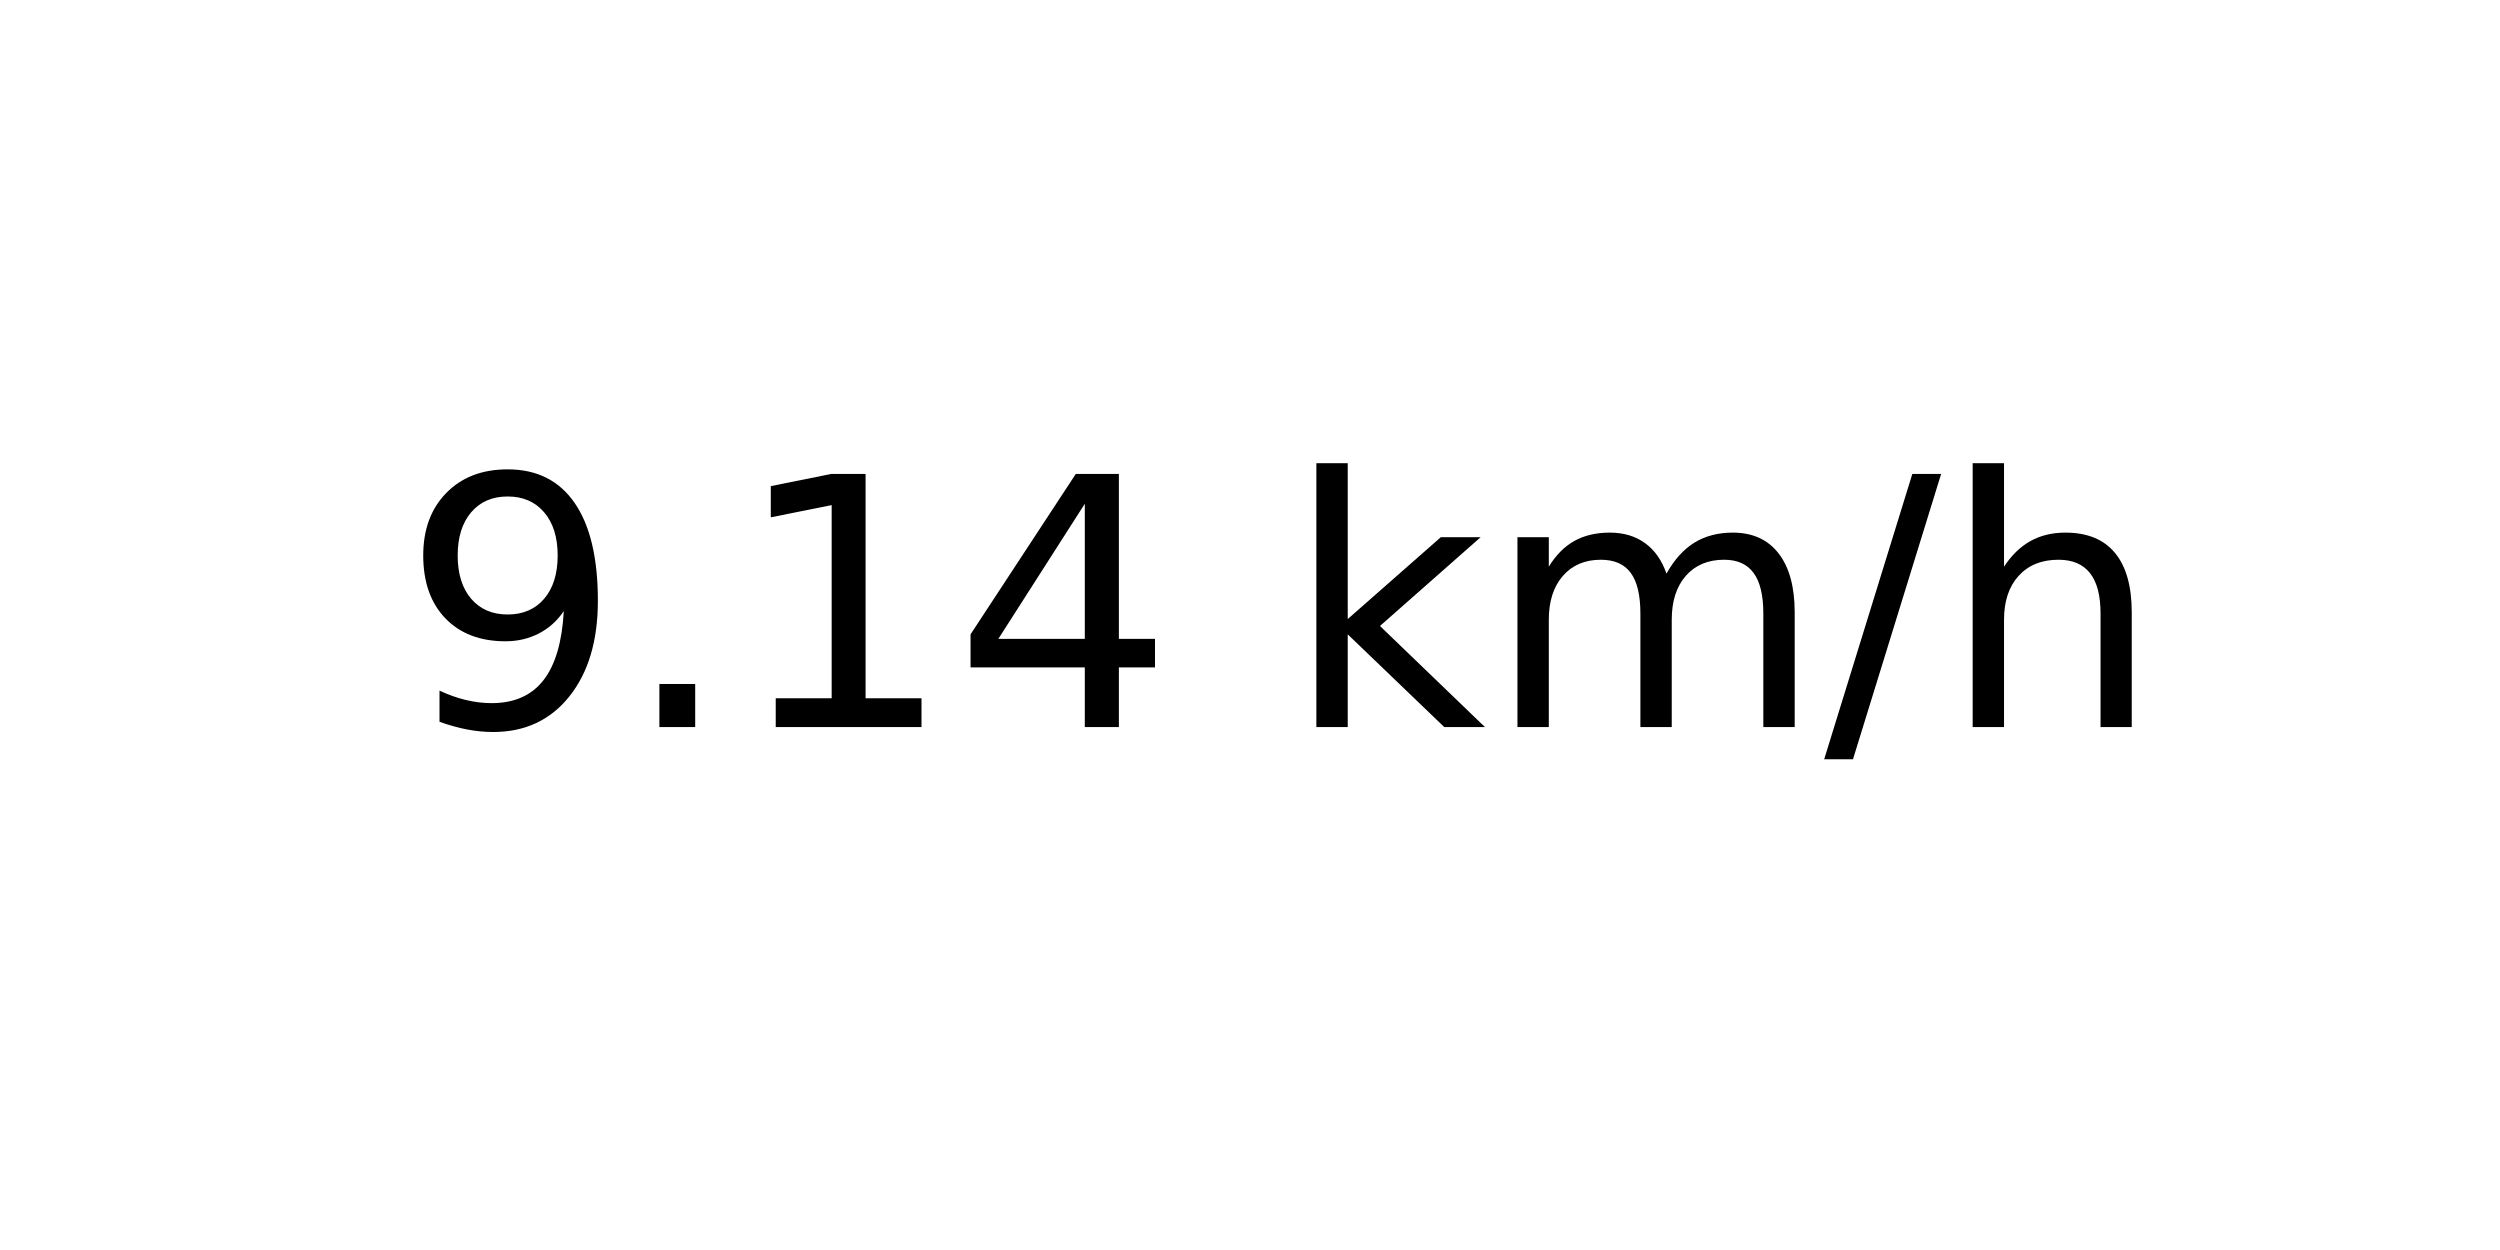
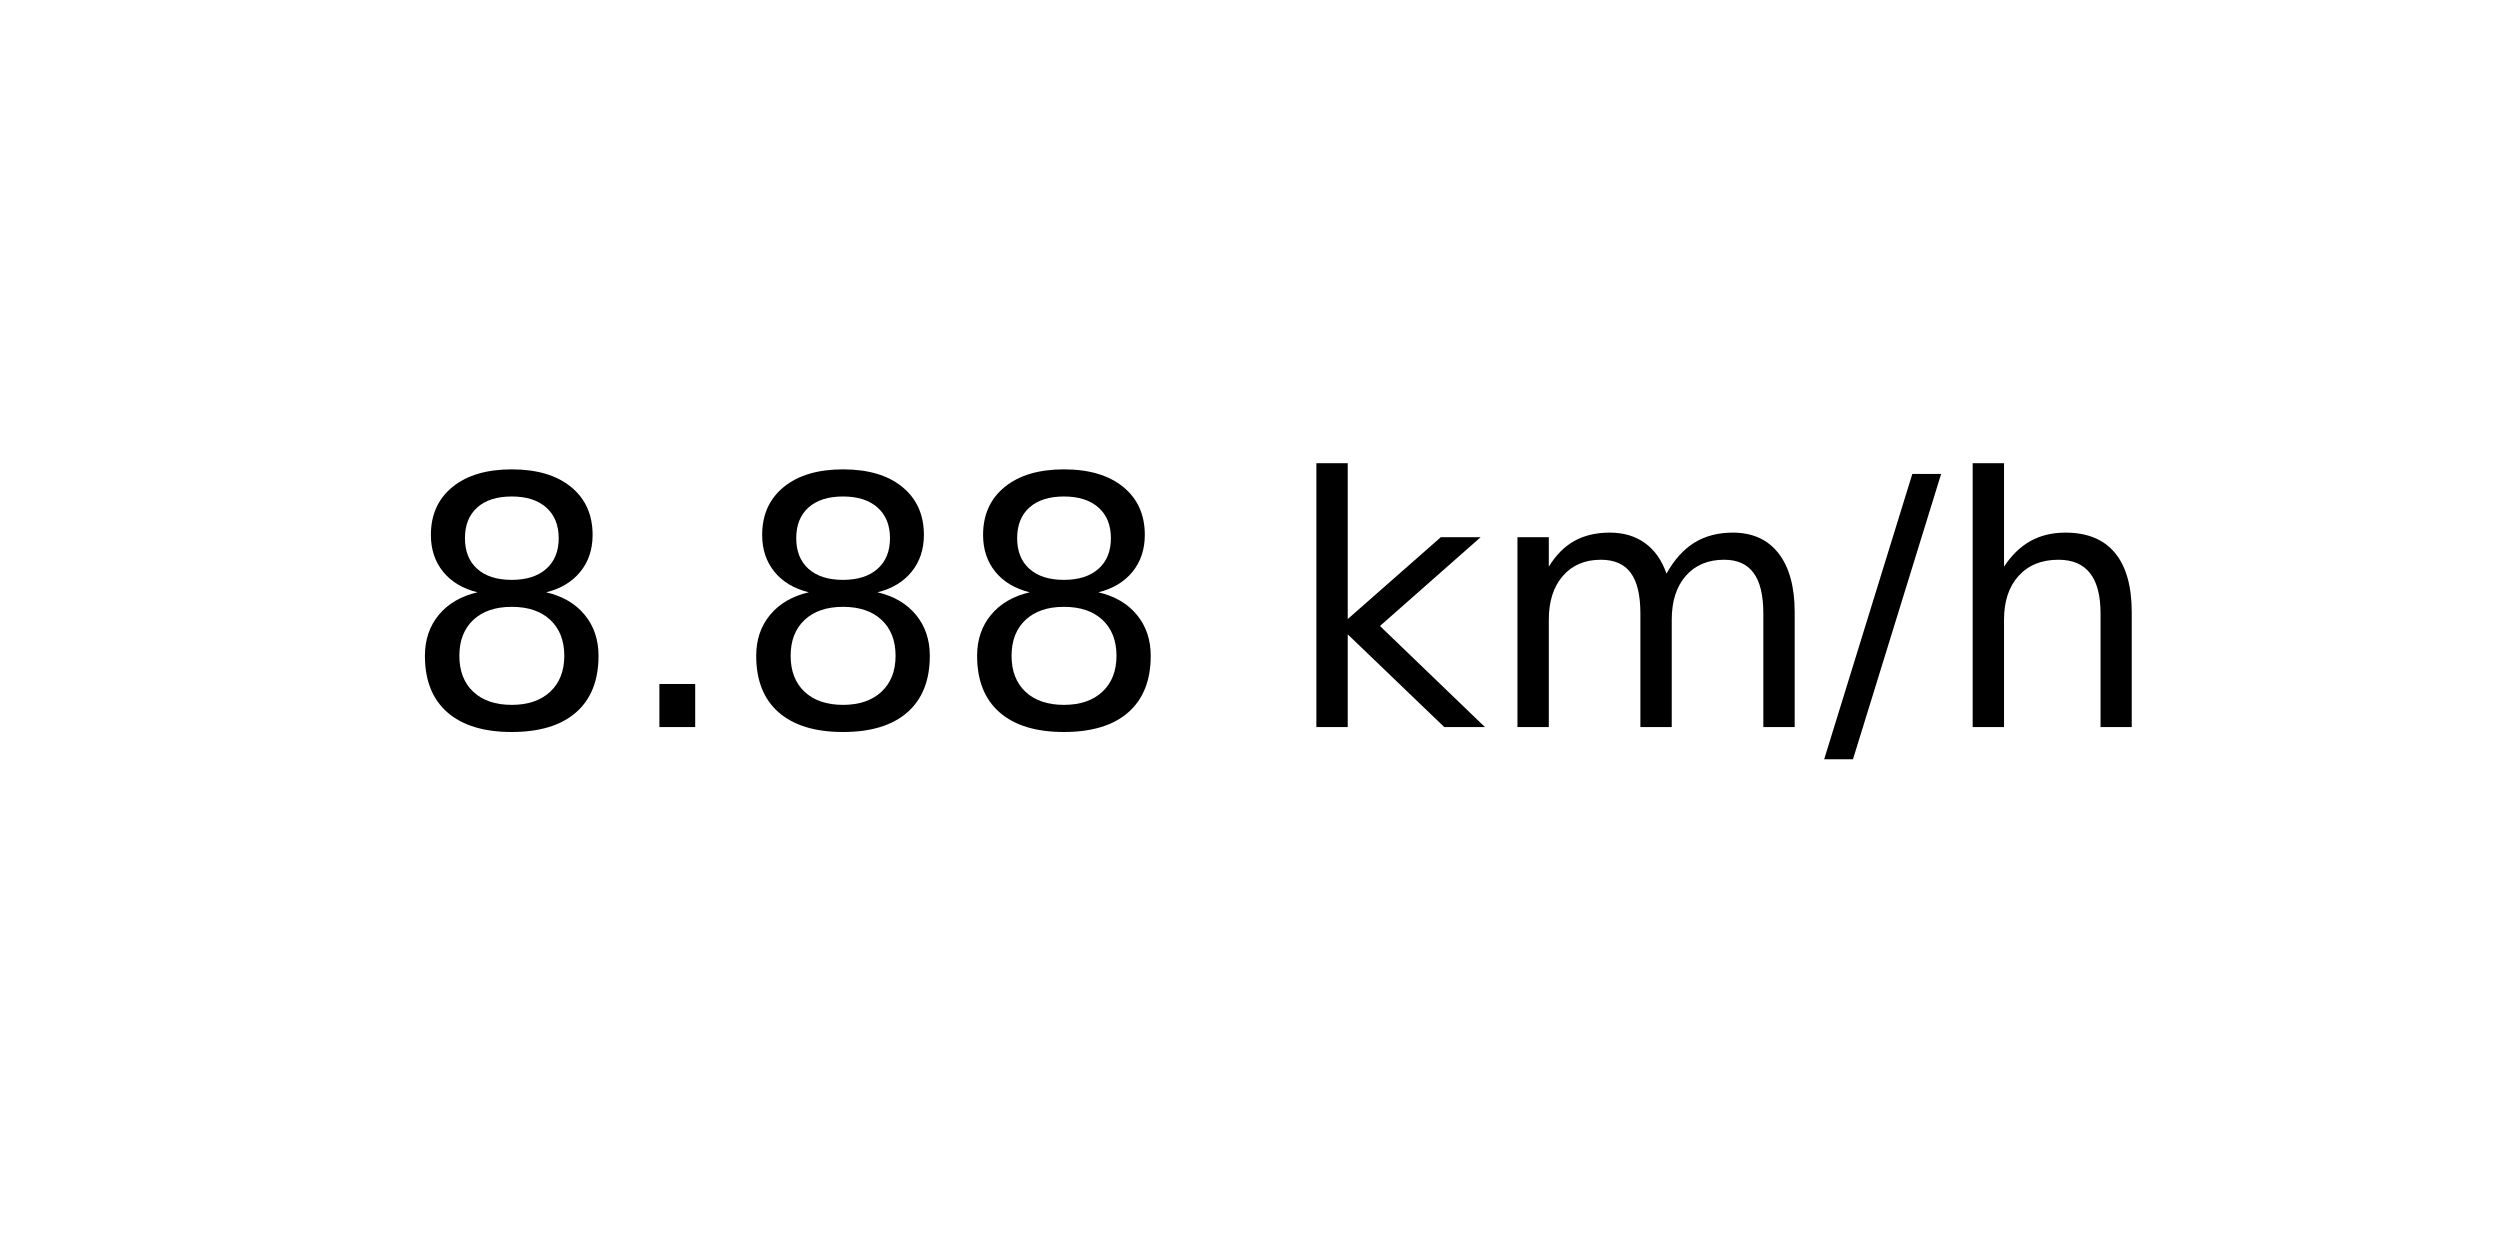
<svg xmlns="http://www.w3.org/2000/svg" xmlns:xlink="http://www.w3.org/1999/xlink" width="72pt" height="36pt" viewBox="0 0 72 36" version="1.1">
  <defs>
    <style type="text/css">*{stroke-linejoin: round; stroke-linecap: butt}</style>
  </defs>
  <g id="figure_1">
    <g id="axes_1">
      <g id="text_1">
        <g transform="translate(11.55937 20.93937) scale(0.1 -0.1)">
          <defs>
-             <path id="DejaVuSans-39" d="M 703 97  L 703 672  Q 941 559 1184 500  Q 1428 441 1663 441  Q 2288 441 2617 861  Q 2947 1281 2994 2138  Q 2813 1869 2534 1725  Q 2256 1581 1919 1581  Q 1219 1581 811 2004  Q 403 2428 403 3163  Q 403 3881 828 4315  Q 1253 4750 1959 4750  Q 2769 4750 3195 4129  Q 3622 3509 3622 2328  Q 3622 1225 3098 567  Q 2575 -91 1691 -91  Q 1453 -91 1209 -44  Q 966 3 703 97  z M 1959 2075  Q 2384 2075 2632 2365  Q 2881 2656 2881 3163  Q 2881 3666 2632 3958  Q 2384 4250 1959 4250  Q 1534 4250 1286 3958  Q 1038 3666 1038 3163  Q 1038 2656 1286 2365  Q 1534 2075 1959 2075  z " transform="scale(0.015625)" />
+             <path id="DejaVuSans-38" d="M 2034 2216  Q 1584 2216 1326 1975  Q 1069 1734 1069 1313  Q 1069 891 1326 650  Q 1584 409 2034 409  Q 2484 409 2743 651  Q 3003 894 3003 1313  Q 3003 1734 2745 1975  Q 2488 2216 2034 2216  z M 1403 2484  Q 997 2584 770 2862  Q 544 3141 544 3541  Q 544 4100 942 4425  Q 1341 4750 2034 4750  Q 2731 4750 3128 4425  Q 3525 4100 3525 3541  Q 3525 3141 3298 2862  Q 3072 2584 2669 2484  Q 3125 2378 3379 2068  Q 3634 1759 3634 1313  Q 3634 634 3220 271  Q 2806 -91 2034 -91  Q 1263 -91 848 271  Q 434 634 434 1313  Q 434 1759 690 2068  Q 947 2378 1403 2484  z M 1172 3481  Q 1172 3119 1398 2916  Q 1625 2713 2034 2713  Q 2441 2713 2670 2916  Q 2900 3119 2900 3481  Q 2900 3844 2670 4047  Q 2441 4250 2034 4250  Q 1625 4250 1398 4047  Q 1172 3844 1172 3481  z " transform="scale(0.015625)" />
            <path id="DejaVuSans-2e" d="M 684 794  L 1344 794  L 1344 0  L 684 0  L 684 794  z " transform="scale(0.015625)" />
-             <path id="DejaVuSans-31" d="M 794 531  L 1825 531  L 1825 4091  L 703 3866  L 703 4441  L 1819 4666  L 2450 4666  L 2450 531  L 3481 531  L 3481 0  L 794 0  L 794 531  z " transform="scale(0.015625)" />
-             <path id="DejaVuSans-34" d="M 2419 4116  L 825 1625  L 2419 1625  L 2419 4116  z M 2253 4666  L 3047 4666  L 3047 1625  L 3713 1625  L 3713 1100  L 3047 1100  L 3047 0  L 2419 0  L 2419 1100  L 313 1100  L 313 1709  L 2253 4666  z " transform="scale(0.015625)" />
            <path id="DejaVuSans-20" transform="scale(0.015625)" />
            <path id="DejaVuSans-6b" d="M 581 4863  L 1159 4863  L 1159 1991  L 2875 3500  L 3609 3500  L 1753 1863  L 3688 0  L 2938 0  L 1159 1709  L 1159 0  L 581 0  L 581 4863  z " transform="scale(0.015625)" />
            <path id="DejaVuSans-6d" d="M 3328 2828  Q 3544 3216 3844 3400  Q 4144 3584 4550 3584  Q 5097 3584 5394 3201  Q 5691 2819 5691 2113  L 5691 0  L 5113 0  L 5113 2094  Q 5113 2597 4934 2840  Q 4756 3084 4391 3084  Q 3944 3084 3684 2787  Q 3425 2491 3425 1978  L 3425 0  L 2847 0  L 2847 2094  Q 2847 2600 2669 2842  Q 2491 3084 2119 3084  Q 1678 3084 1418 2786  Q 1159 2488 1159 1978  L 1159 0  L 581 0  L 581 3500  L 1159 3500  L 1159 2956  Q 1356 3278 1631 3431  Q 1906 3584 2284 3584  Q 2666 3584 2933 3390  Q 3200 3197 3328 2828  z " transform="scale(0.015625)" />
            <path id="DejaVuSans-2f" d="M 1625 4666  L 2156 4666  L 531 -594  L 0 -594  L 1625 4666  z " transform="scale(0.015625)" />
            <path id="DejaVuSans-68" d="M 3513 2113  L 3513 0  L 2938 0  L 2938 2094  Q 2938 2591 2744 2837  Q 2550 3084 2163 3084  Q 1697 3084 1428 2787  Q 1159 2491 1159 1978  L 1159 0  L 581 0  L 581 4863  L 1159 4863  L 1159 2956  Q 1366 3272 1645 3428  Q 1925 3584 2291 3584  Q 2894 3584 3203 3211  Q 3513 2838 3513 2113  z " transform="scale(0.015625)" />
          </defs>
-           <use xlink:href="#DejaVuSans-39" />
+           <use xlink:href="#DejaVuSans-38" />
          <use xlink:href="#DejaVuSans-2e" x="63.623" />
-           <use xlink:href="#DejaVuSans-31" x="95.41" />
-           <use xlink:href="#DejaVuSans-34" x="159.033" />
+           <use xlink:href="#DejaVuSans-38" x="95.41" />
+           <use xlink:href="#DejaVuSans-38" x="159.033" />
          <use xlink:href="#DejaVuSans-20" x="222.656" />
          <use xlink:href="#DejaVuSans-6b" x="254.443" />
          <use xlink:href="#DejaVuSans-6d" x="312.354" />
          <use xlink:href="#DejaVuSans-2f" x="409.766" />
          <use xlink:href="#DejaVuSans-68" x="443.457" />
        </g>
      </g>
    </g>
  </g>
</svg>
